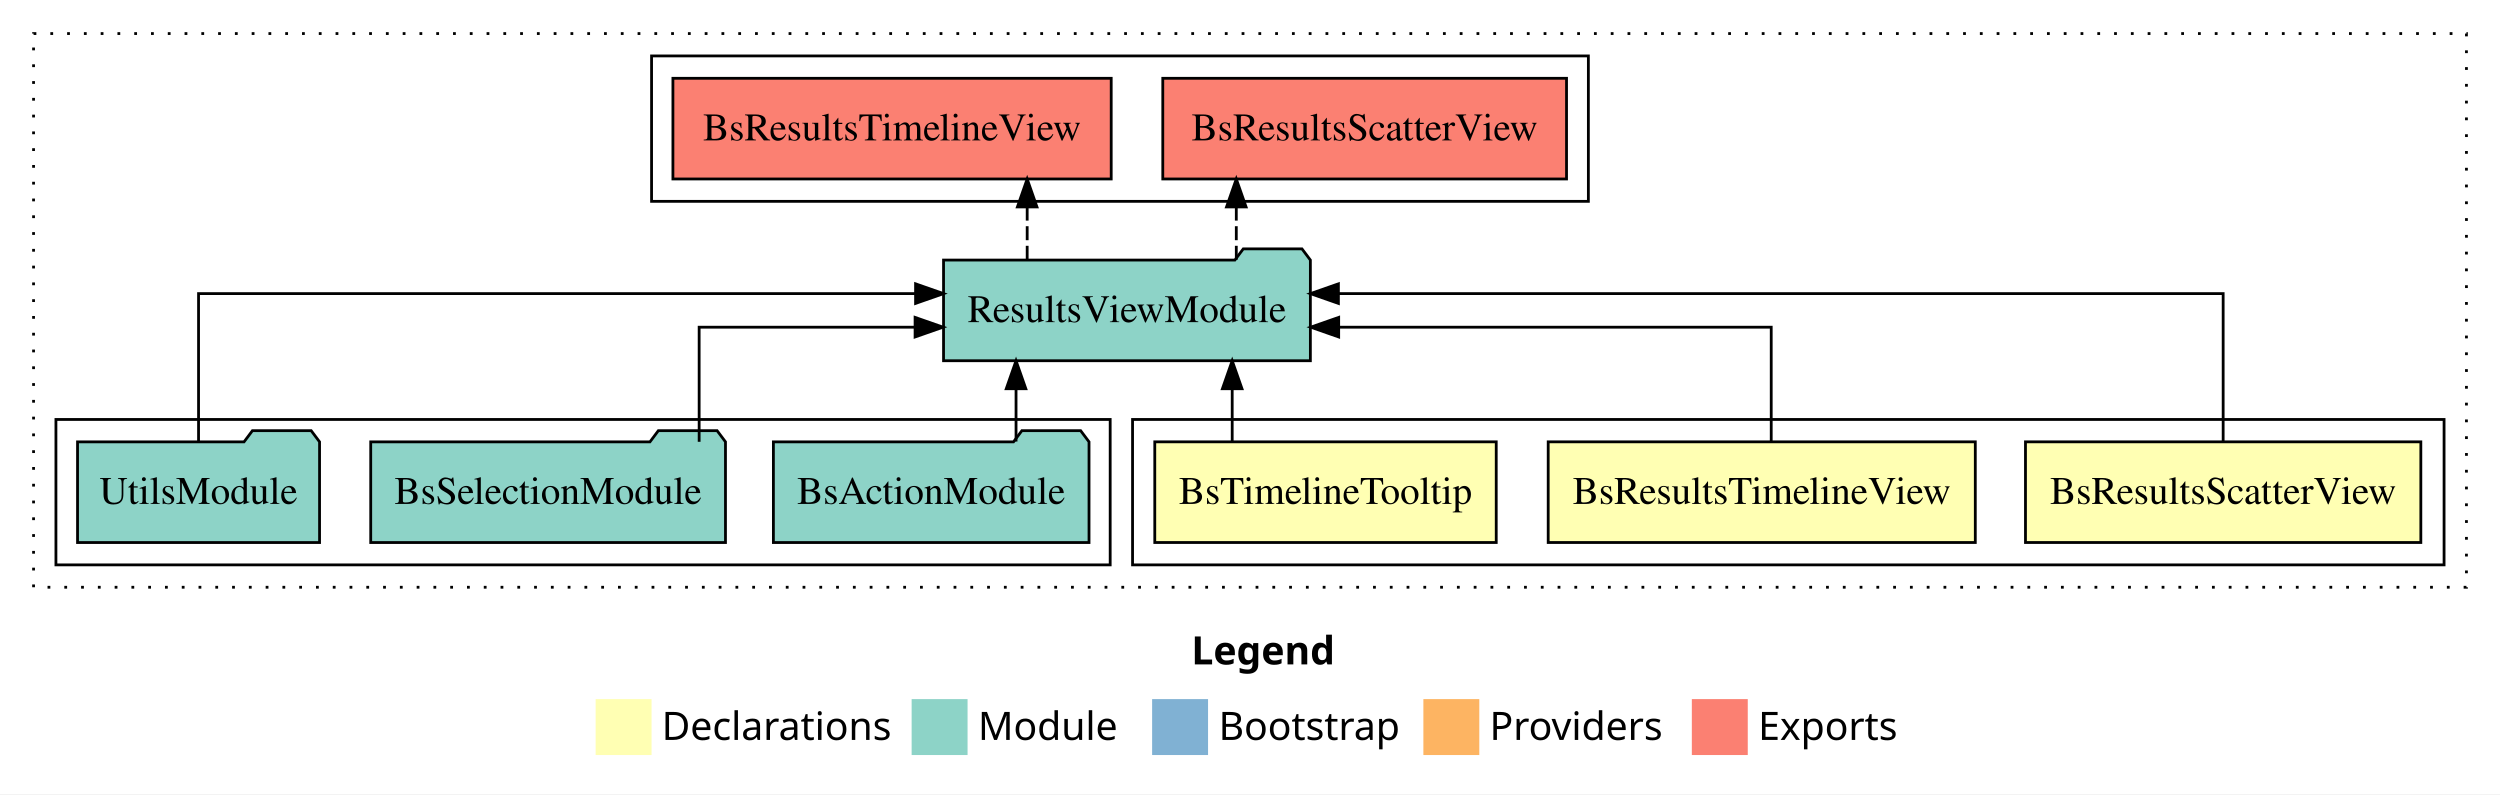
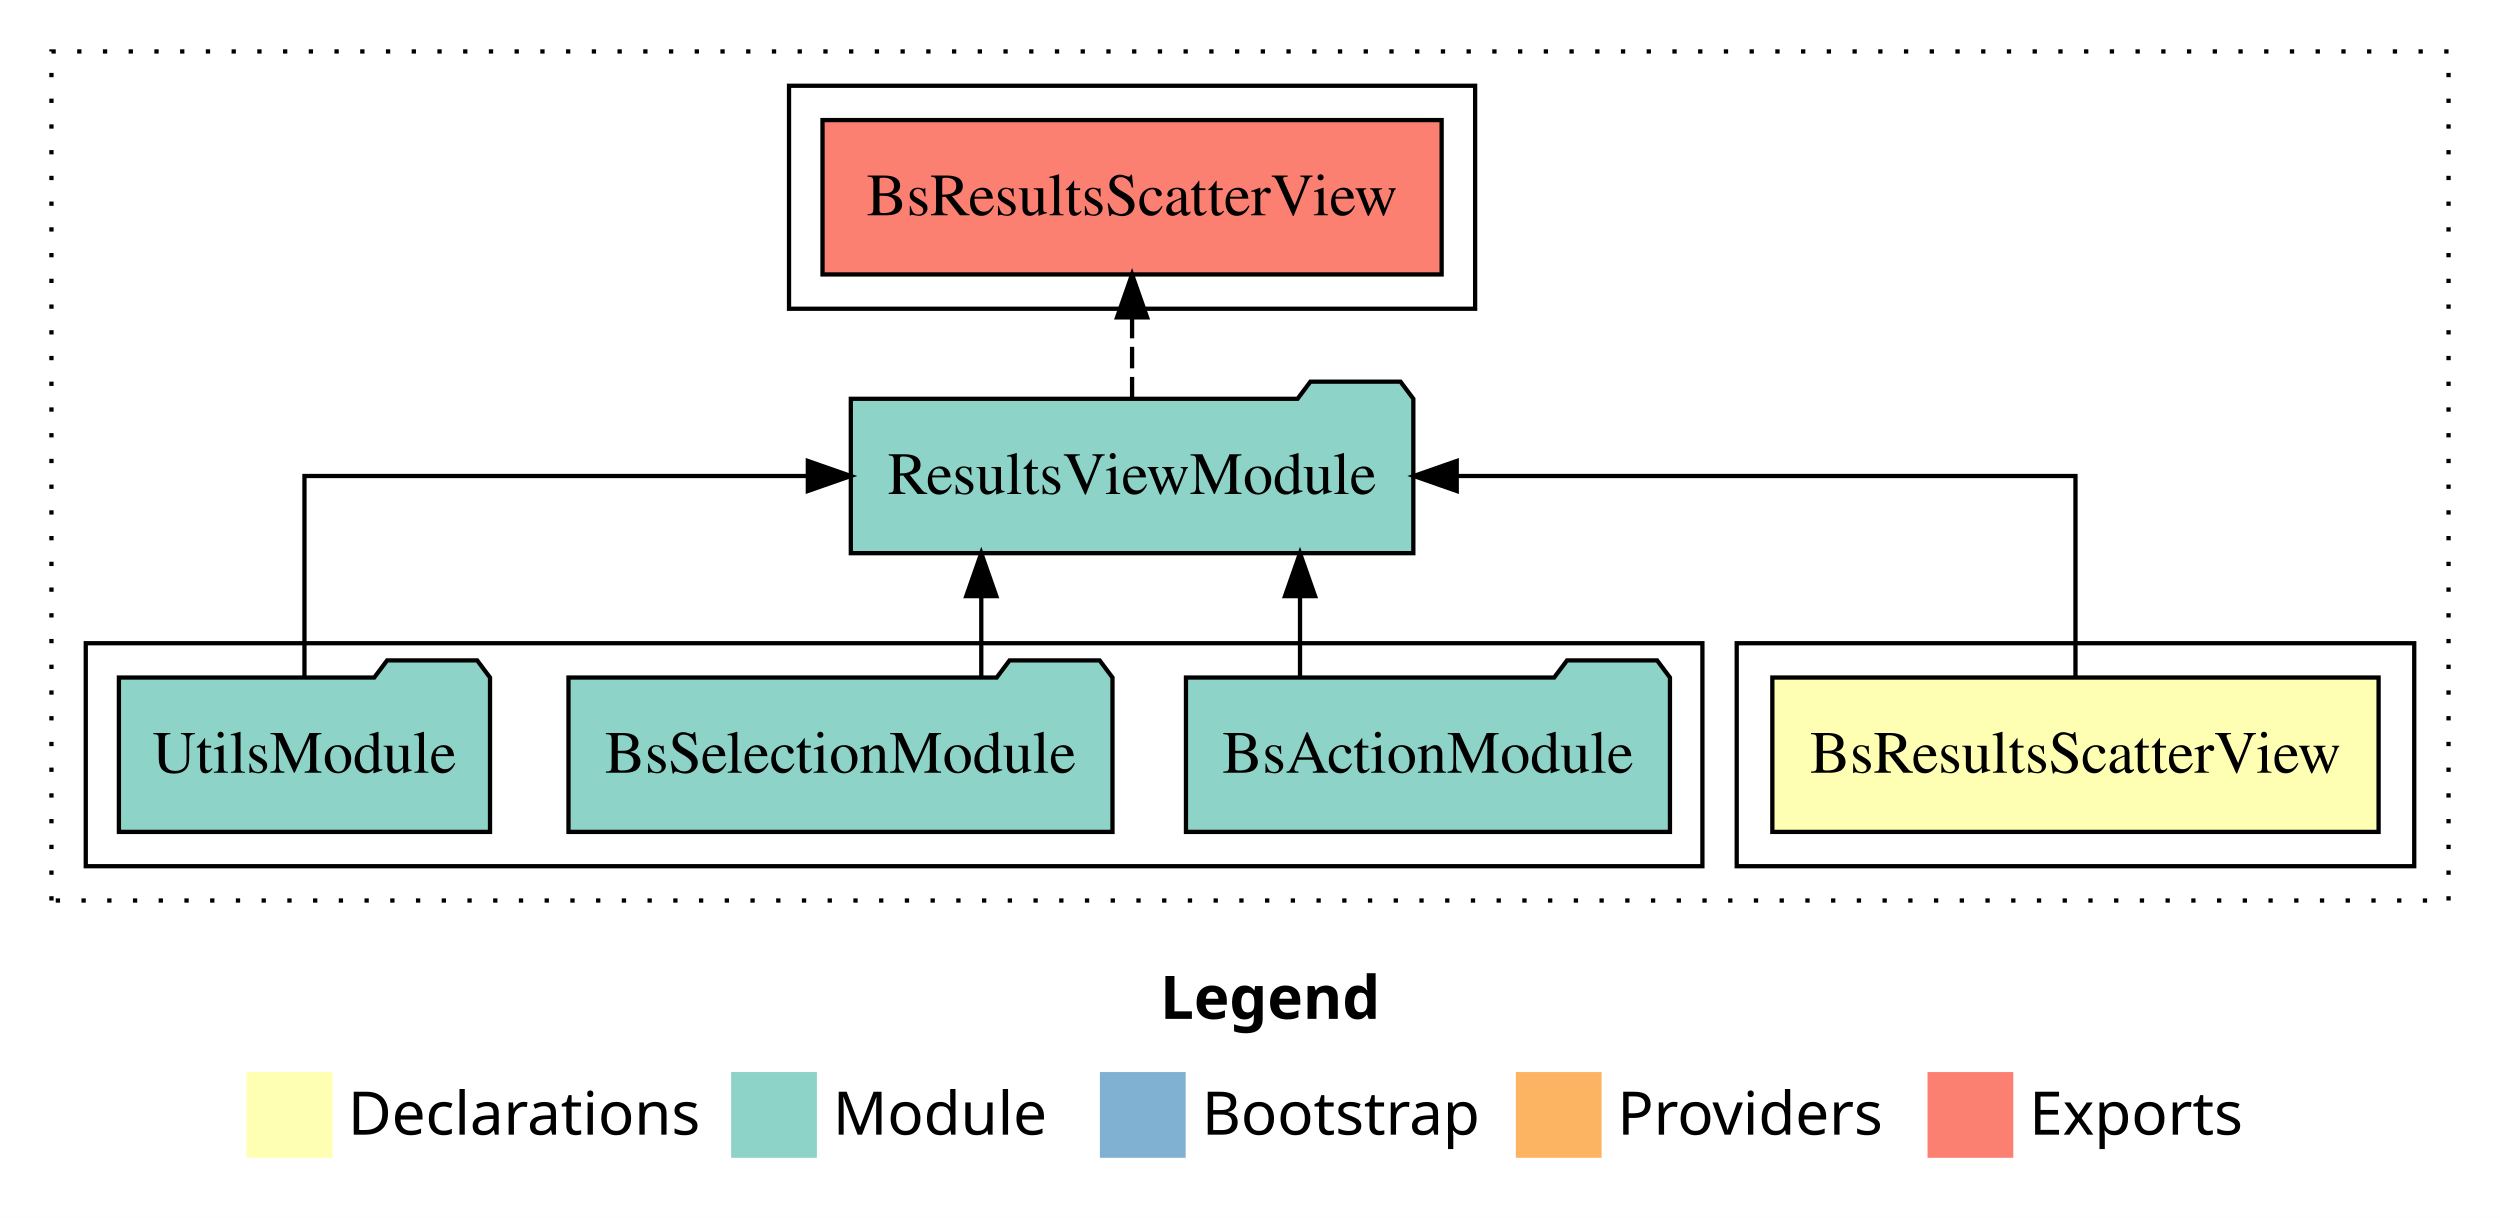
- <svg xmlns="http://www.w3.org/2000/svg" width="894pt" height="284pt" viewBox="0.00 0.00 894.00 284.00">
+ <svg xmlns="http://www.w3.org/2000/svg" width="583pt" height="284pt" viewBox="0.00 0.00 583.00 284.00">
  <g id="graph0" class="graph" transform="scale(1 1) rotate(0) translate(4 280)">
-     <polygon fill="#ffffff" stroke="transparent" points="-4,4 -4,-280 890,-280 890,4 -4,4" />
-     <text text-anchor="start" x="422.009" y="-42.4" font-family="sans-serif" font-weight="bold" font-size="14.00" fill="#000000">Legend</text>
-     <polygon fill="#ffffb3" stroke="transparent" points="209,-10 209,-30 229,-30 229,-10 209,-10" />
-     <text text-anchor="start" x="232.629" y="-15.4" font-family="sans-serif" font-size="14.00" fill="#000000">  Declarations</text>
-     <polygon fill="#8dd3c7" stroke="transparent" points="322,-10 322,-30 342,-30 342,-10 322,-10" />
-     <text text-anchor="start" x="345.725" y="-15.4" font-family="sans-serif" font-size="14.00" fill="#000000">  Module</text>
-     <polygon fill="#80b1d3" stroke="transparent" points="408,-10 408,-30 428,-30 428,-10 408,-10" />
-     <text text-anchor="start" x="431.781" y="-15.4" font-family="sans-serif" font-size="14.00" fill="#000000">  Bootstrap</text>
-     <polygon fill="#fdb462" stroke="transparent" points="505,-10 505,-30 525,-30 525,-10 505,-10" />
-     <text text-anchor="start" x="528.673" y="-15.4" font-family="sans-serif" font-size="14.00" fill="#000000">  Providers</text>
-     <polygon fill="#fb8072" stroke="transparent" points="601,-10 601,-30 621,-30 621,-10 601,-10" />
-     <text text-anchor="start" x="624.726" y="-15.4" font-family="sans-serif" font-size="14.00" fill="#000000">  Exports</text>
+     <polygon fill="#ffffff" stroke="transparent" points="-4,4 -4,-280 579,-280 579,4 -4,4" />
+     <text text-anchor="start" x="266.509" y="-42.4" font-family="sans-serif" font-weight="bold" font-size="14.00" fill="#000000">Legend</text>
+     <polygon fill="#ffffb3" stroke="transparent" points="53.5,-10 53.5,-30 73.5,-30 73.5,-10 53.5,-10" />
+     <text text-anchor="start" x="77.129" y="-15.4" font-family="sans-serif" font-size="14.00" fill="#000000">  Declarations</text>
+     <polygon fill="#8dd3c7" stroke="transparent" points="166.5,-10 166.5,-30 186.5,-30 186.5,-10 166.5,-10" />
+     <text text-anchor="start" x="190.225" y="-15.4" font-family="sans-serif" font-size="14.00" fill="#000000">  Module</text>
+     <polygon fill="#80b1d3" stroke="transparent" points="252.5,-10 252.5,-30 272.5,-30 272.5,-10 252.5,-10" />
+     <text text-anchor="start" x="276.281" y="-15.4" font-family="sans-serif" font-size="14.00" fill="#000000">  Bootstrap</text>
+     <polygon fill="#fdb462" stroke="transparent" points="349.5,-10 349.5,-30 369.5,-30 369.5,-10 349.5,-10" />
+     <text text-anchor="start" x="373.173" y="-15.4" font-family="sans-serif" font-size="14.00" fill="#000000">  Providers</text>
+     <polygon fill="#fb8072" stroke="transparent" points="445.5,-10 445.5,-30 465.5,-30 465.5,-10 445.5,-10" />
+     <text text-anchor="start" x="469.226" y="-15.4" font-family="sans-serif" font-size="14.00" fill="#000000">  Exports</text>
    <g id="clust1" class="cluster">
-       <polygon fill="none" stroke="#000000" stroke-dasharray="1,5" points="8,-70 8,-268 878,-268 878,-70 8,-70" />
+       <polygon fill="none" stroke="#000000" stroke-dasharray="1,5" points="8,-70 8,-268 567,-268 567,-70 8,-70" />
    </g>
    <g id="clust2" class="cluster">
-       <polygon fill="none" stroke="#000000" points="401,-78 401,-130 870,-130 870,-78 401,-78" />
+       <polygon fill="none" stroke="#000000" points="401,-78 401,-130 559,-130 559,-78 401,-78" />
    </g>
-     <g id="clust6" class="cluster">
+     <g id="clust4" class="cluster">
      <polygon fill="none" stroke="#000000" points="16,-78 16,-130 393,-130 393,-78 16,-78" />
    </g>
-     <g id="clust7" class="cluster">
-       <polygon fill="none" stroke="#000000" points="229,-208 229,-260 564,-260 564,-208 229,-208" />
+     <g id="clust5" class="cluster">
+       <polygon fill="none" stroke="#000000" points="180,-208 180,-260 340,-260 340,-208 180,-208" />
    </g>
    <g id="node1" class="node">
-       <polygon fill="#ffffb3" stroke="#000000" points="861.689,-122 720.311,-122 720.311,-86 861.689,-86 861.689,-122" />
-       <text text-anchor="middle" x="791" y="-99.8" font-family="Times,serif" font-size="14.00" fill="#000000">BsResultsScatterView</text>
+       <polygon fill="#ffffb3" stroke="#000000" points="550.689,-122 409.31,-122 409.31,-86 550.689,-86 550.689,-122" />
+       <text text-anchor="middle" x="480" y="-99.8" font-family="Times,serif" font-size="14.00" fill="#000000">BsResultsScatterView</text>
    </g>
-     <g id="node4" class="node">
-       <polygon fill="#8dd3c7" stroke="#000000" points="464.59,-187 461.59,-191 440.59,-191 437.59,-187 333.41,-187 333.41,-151 464.59,-151 464.59,-187" />
-       <text text-anchor="middle" x="399" y="-164.8" font-family="Times,serif" font-size="14.00" fill="#000000">ResultsViewModule</text>
+     <g id="node2" class="node">
+       <polygon fill="#8dd3c7" stroke="#000000" points="325.59,-187 322.59,-191 301.59,-191 298.59,-187 194.41,-187 194.41,-151 325.59,-151 325.59,-187" />
+       <text text-anchor="middle" x="260" y="-164.8" font-family="Times,serif" font-size="14.00" fill="#000000">ResultsViewModule</text>
    </g>
    <g id="edge1" class="edge">
-       <path fill="none" stroke="#000000" d="M791,-122.284C791,-143.321 791,-175 791,-175 791,-175 474.612,-175 474.612,-175" />
-       <polygon fill="#000000" stroke="#000000" points="474.612,-171.5 464.612,-175 474.612,-178.5 474.612,-171.5" />
+       <path fill="none" stroke="#000000" d="M480,-122.106C480,-141.339 480,-169 480,-169 480,-169 335.709,-169 335.709,-169" />
+       <polygon fill="#000000" stroke="#000000" points="335.709,-165.5 325.709,-169 335.709,-172.5 335.709,-165.5" />
    </g>
-     <g id="node2" class="node">
-       <polygon fill="#ffffb3" stroke="#000000" points="702.365,-122 549.635,-122 549.635,-86 702.365,-86 702.365,-122" />
-       <text text-anchor="middle" x="626" y="-99.8" font-family="Times,serif" font-size="14.00" fill="#000000">BsResultsTimelineView</text>
+     <g id="node6" class="node">
+       <polygon fill="#fb8072" stroke="#000000" points="332.19,-252 187.81,-252 187.81,-216 332.19,-216 332.19,-252" />
+       <text text-anchor="middle" x="260" y="-229.8" font-family="Times,serif" font-size="14.00" fill="#000000">BsResultsScatterView </text>
    </g>
-     <g id="edge2" class="edge">
-       <path fill="none" stroke="#000000" d="M629.389,-122.022C629.389,-139.373 629.389,-163 629.389,-163 629.389,-163 474.712,-163 474.712,-163" />
-       <polygon fill="#000000" stroke="#000000" points="474.712,-159.5 464.712,-163 474.712,-166.5 474.712,-159.5" />
+     <g id="edge5" class="edge">
+       <path fill="none" stroke="#000000" stroke-dasharray="5,2" d="M260,-187.106C260,-187.106 260,-205.991 260,-205.991" />
+       <polygon fill="#000000" stroke="#000000" points="256.5,-205.991 260,-215.991 263.5,-205.991 256.5,-205.991" />
    </g>
    <g id="node3" class="node">
-       <polygon fill="#ffffb3" stroke="#000000" points="531.051,-122 408.949,-122 408.949,-86 531.051,-86 531.051,-122" />
-       <text text-anchor="middle" x="470" y="-99.8" font-family="Times,serif" font-size="14.00" fill="#000000">BsTimelineTooltip</text>
-     </g>
-     <g id="edge3" class="edge">
-       <path fill="none" stroke="#000000" d="M436.635,-122.106C436.635,-122.106 436.635,-140.991 436.635,-140.991" />
-       <polygon fill="#000000" stroke="#000000" points="433.135,-140.991 436.635,-150.991 440.135,-140.991 433.135,-140.991" />
-     </g>
-     <g id="node8" class="node">
-       <polygon fill="#fb8072" stroke="#000000" points="556.19,-252 411.81,-252 411.81,-216 556.19,-216 556.19,-252" />
-       <text text-anchor="middle" x="484" y="-229.8" font-family="Times,serif" font-size="14.00" fill="#000000">BsResultsScatterView </text>
-     </g>
-     <g id="edge7" class="edge">
-       <path fill="none" stroke="#000000" stroke-dasharray="5,2" d="M438.1,-187.106C438.1,-187.106 438.1,-205.991 438.1,-205.991" />
-       <polygon fill="#000000" stroke="#000000" points="434.6,-205.991 438.1,-215.991 441.6,-205.991 434.6,-205.991" />
-     </g>
-     <g id="node9" class="node">
-       <polygon fill="#fb8072" stroke="#000000" points="393.366,-252 236.634,-252 236.634,-216 393.366,-216 393.366,-252" />
-       <text text-anchor="middle" x="315" y="-229.8" font-family="Times,serif" font-size="14.00" fill="#000000">BsResultsTimelineView </text>
-     </g>
-     <g id="edge8" class="edge">
-       <path fill="none" stroke="#000000" stroke-dasharray="5,2" d="M363.319,-187.106C363.319,-187.106 363.319,-205.991 363.319,-205.991" />
-       <polygon fill="#000000" stroke="#000000" points="359.819,-205.991 363.319,-215.991 366.819,-205.991 359.819,-205.991" />
-     </g>
-     <g id="node5" class="node">
      <polygon fill="#8dd3c7" stroke="#000000" points="385.434,-122 382.434,-126 361.434,-126 358.434,-122 272.566,-122 272.566,-86 385.434,-86 385.434,-122" />
      <text text-anchor="middle" x="329" y="-99.8" font-family="Times,serif" font-size="14.00" fill="#000000">BsActionModule</text>
    </g>
-     <g id="edge4" class="edge">
-       <path fill="none" stroke="#000000" d="M359.336,-122.106C359.336,-122.106 359.336,-140.991 359.336,-140.991" />
-       <polygon fill="#000000" stroke="#000000" points="355.836,-140.991 359.336,-150.991 362.836,-140.991 355.836,-140.991" />
+     <g id="edge2" class="edge">
+       <path fill="none" stroke="#000000" d="M299.164,-122.106C299.164,-122.106 299.164,-140.991 299.164,-140.991" />
+       <polygon fill="#000000" stroke="#000000" points="295.664,-140.991 299.164,-150.991 302.664,-140.991 295.664,-140.991" />
    </g>
-     <g id="node6" class="node">
+     <g id="node4" class="node">
      <polygon fill="#8dd3c7" stroke="#000000" points="255.43,-122 252.43,-126 231.43,-126 228.43,-122 128.57,-122 128.57,-86 255.43,-86 255.43,-122" />
      <text text-anchor="middle" x="192" y="-99.8" font-family="Times,serif" font-size="14.00" fill="#000000">BsSelectionModule</text>
    </g>
-     <g id="edge5" class="edge">
-       <path fill="none" stroke="#000000" d="M246.016,-122.022C246.016,-139.373 246.016,-163 246.016,-163 246.016,-163 323.233,-163 323.233,-163" />
-       <polygon fill="#000000" stroke="#000000" points="323.233,-166.5 333.233,-163 323.233,-159.5 323.233,-166.5" />
+     <g id="edge3" class="edge">
+       <path fill="none" stroke="#000000" d="M224.835,-122.106C224.835,-122.106 224.835,-140.991 224.835,-140.991" />
+       <polygon fill="#000000" stroke="#000000" points="221.335,-140.991 224.835,-150.991 228.335,-140.991 221.335,-140.991" />
    </g>
-     <g id="node7" class="node">
+     <g id="node5" class="node">
      <polygon fill="#8dd3c7" stroke="#000000" points="110.273,-122 107.273,-126 86.273,-126 83.273,-122 23.727,-122 23.727,-86 110.273,-86 110.273,-122" />
      <text text-anchor="middle" x="67" y="-99.8" font-family="Times,serif" font-size="14.00" fill="#000000">UtilsModule</text>
    </g>
-     <g id="edge6" class="edge">
-       <path fill="none" stroke="#000000" d="M67,-122.284C67,-143.321 67,-175 67,-175 67,-175 323.408,-175 323.408,-175" />
-       <polygon fill="#000000" stroke="#000000" points="323.408,-178.5 333.408,-175 323.407,-171.5 323.408,-178.5" />
+     <g id="edge4" class="edge">
+       <path fill="none" stroke="#000000" d="M67,-122.106C67,-141.339 67,-169 67,-169 67,-169 184.39,-169 184.39,-169" />
+       <polygon fill="#000000" stroke="#000000" points="184.39,-172.5 194.39,-169 184.39,-165.5 184.39,-172.5" />
    </g>
  </g>
</svg>
